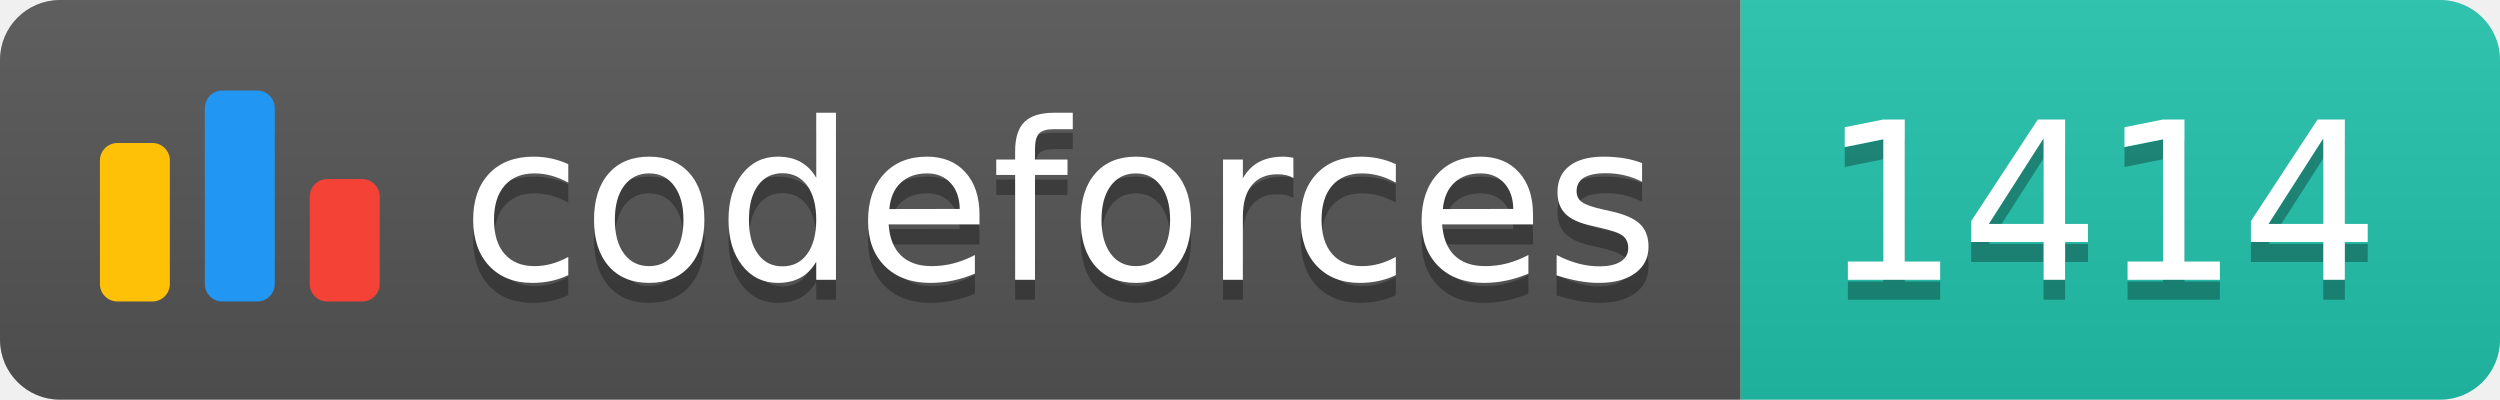
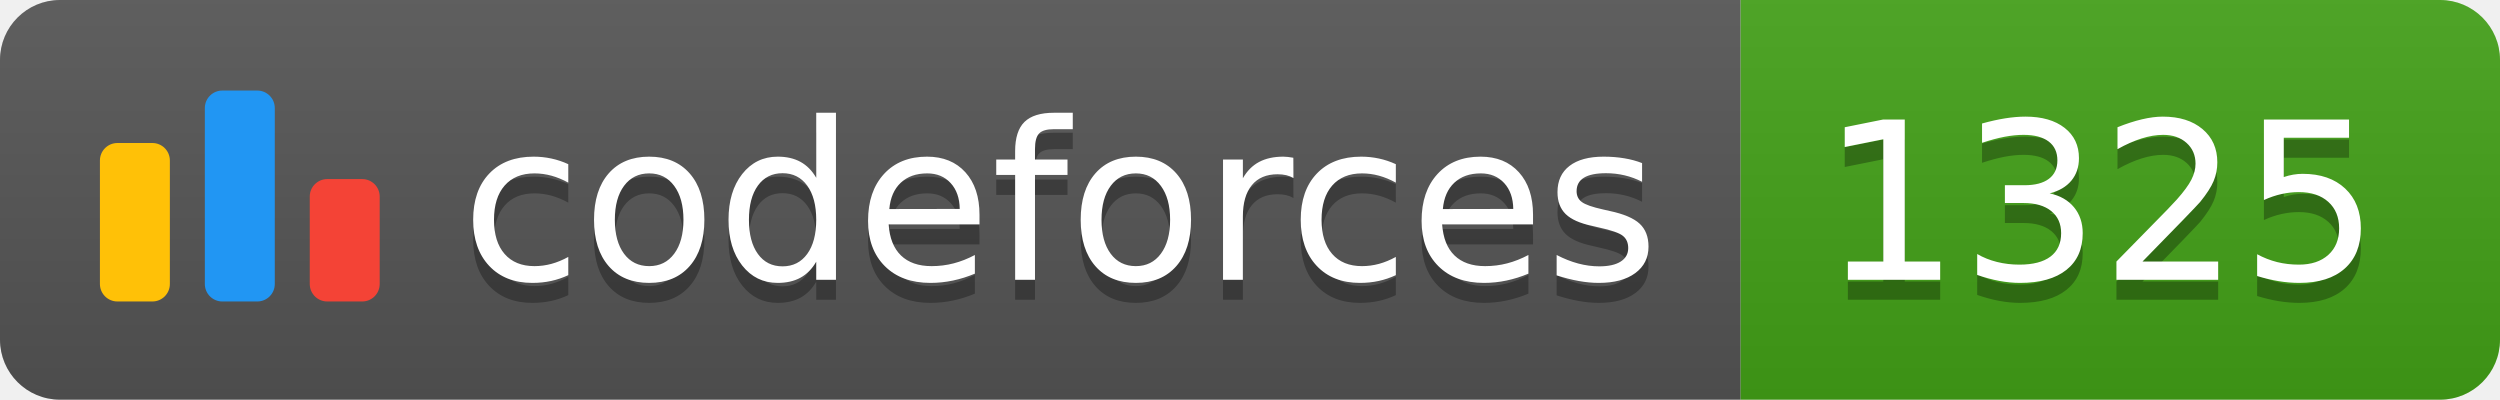
<svg xmlns="http://www.w3.org/2000/svg" width="125.1" height="20">
  <linearGradient id="smooth" x2="0" y2="100%">
    <stop offset="0" stop-color="#bbb" stop-opacity=".1" />
    <stop offset="1" stop-opacity=".1" />
  </linearGradient>
  <clipPath id="round">
    <rect width="125.1" height="20" rx="3" fill="#fff" />
  </clipPath>
  <g clip-path="url(#round)">
    <rect width="87.1" height="20" fill="#555" />
-     <rect x="87.1" width="38.0" height="20" fill="#22C4AE" />
+     <rect x="87.1" width="38.0" height="20" fill="#43A217" />
    <rect width="125.1" height="20" fill="url(#smooth)" />
  </g>
  <g fill="#fff" text-anchor="middle" font-family="DejaVu Sans,Verdana,Geneva,sans-serif" font-size="110">
    <svg x="5" y="3" class="logo" width="14" height="14" viewBox="0 0 32 25" fill="none">
      <rect y="6" width="8" height="18.125" rx="2" fill="#FFC107" />
      <rect x="24" y="10.125" width="8" height="14" rx="2" fill="#F44336" />
      <rect x="12" width="8" height="24.125" rx="2" fill="#2196F3" />
    </svg>
    <text x="530.5" y="150" fill="#010101" fill-opacity=".3" transform="scale(0.1)" textLength="601.0" lengthAdjust="spacing">codeforces
        </text>
    <text x="530.5" y="140" transform="scale(0.1)" textLength="601.0" lengthAdjust="spacing">codeforces</text>
-     <text x="1051.0" y="150" fill="#010101" fill-opacity=".3" transform="scale(0.1)" textLength="280.0" lengthAdjust="spacing">1414
+     <text x="1051.0" y="150" fill="#010101" fill-opacity=".3" transform="scale(0.1)" textLength="280.0" lengthAdjust="spacing">1325
        </text>
-     <text x="1051.0" y="140" transform="scale(0.1)" textLength="280.0" lengthAdjust="spacing">1414</text>
+     <text x="1051.0" y="140" transform="scale(0.1)" textLength="280.0" lengthAdjust="spacing">1325</text>
  </g>
</svg>
